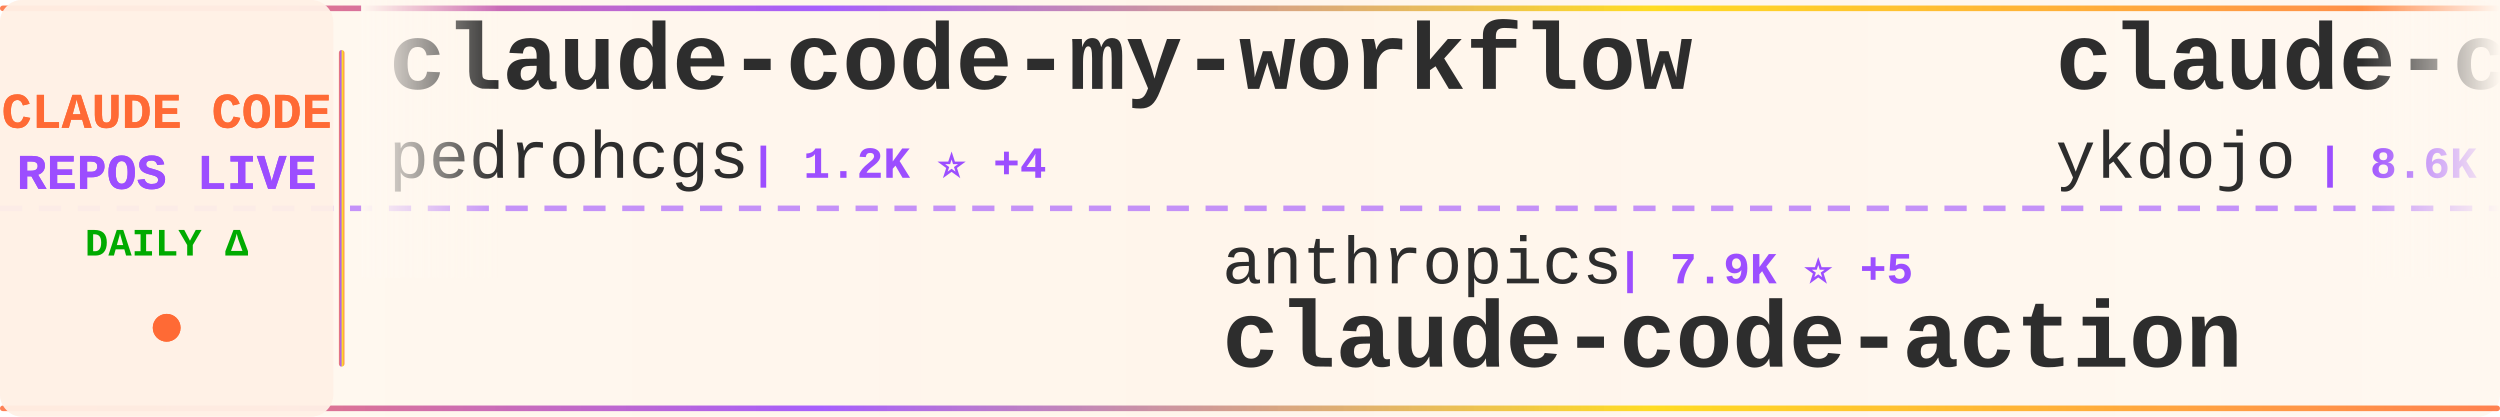
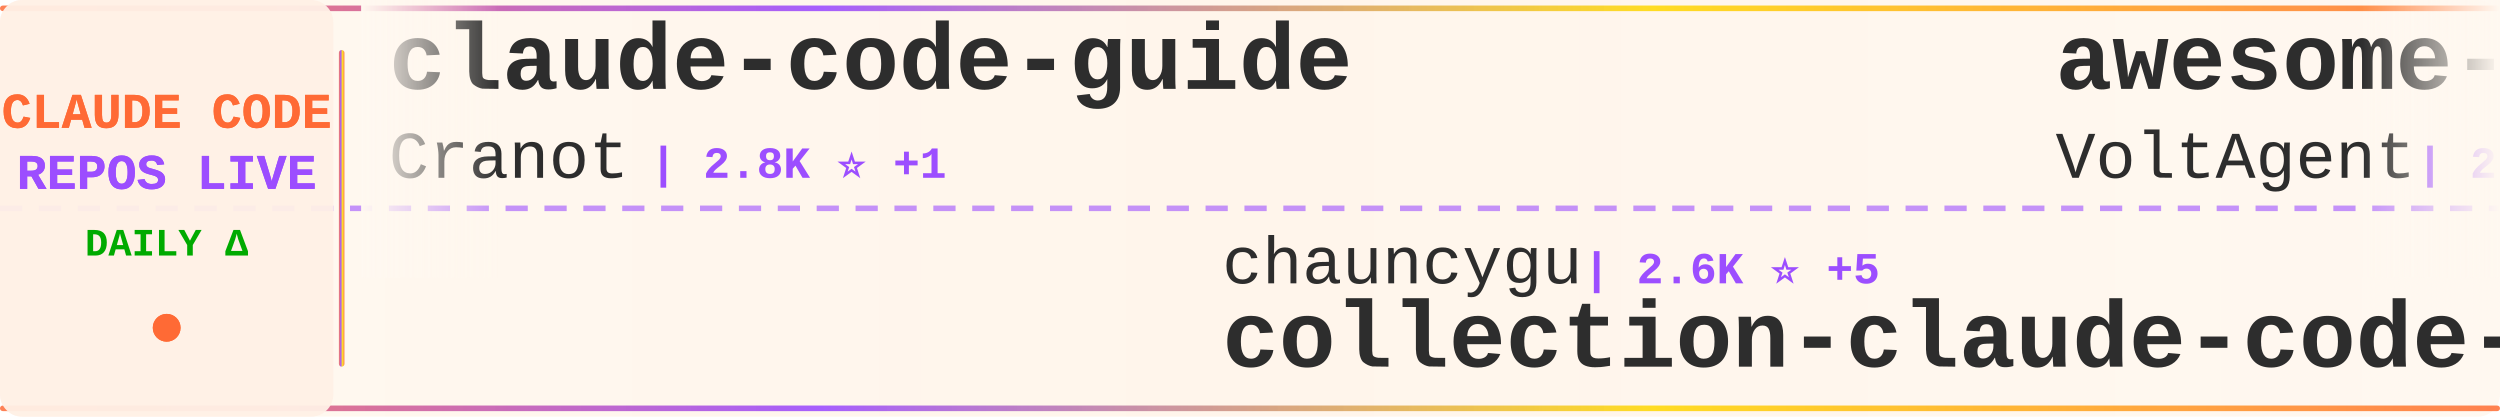
<svg xmlns="http://www.w3.org/2000/svg" width="900" height="150">
  <defs>
    <linearGradient id="tickerBg" x1="0%" y1="0%" x2="100%" y2="0%">
      <stop offset="0%" style="stop-color:#fff8f0;stop-opacity:0.98" />
      <stop offset="50%" style="stop-color:#fff5eb;stop-opacity:1" />
      <stop offset="100%" style="stop-color:#fff8f0;stop-opacity:0.98" />
    </linearGradient>
    <linearGradient id="borderGrad" x1="0%" y1="0%" x2="100%" y2="0%">
      <stop offset="0%" style="stop-color:#FF6B35;stop-opacity:0.85">
        <animate attributeName="stop-opacity" values="0.85;1;0.85" dur="2s" repeatCount="indefinite" />
      </stop>
      <stop offset="33%" style="stop-color:#9C4EFF;stop-opacity:0.9">
        <animate attributeName="stop-opacity" values="0.9;1;0.9" dur="2.2s" repeatCount="indefinite" />
      </stop>
      <stop offset="66%" style="stop-color:#FFD700;stop-opacity:0.85">
        <animate attributeName="stop-opacity" values="0.85;1;0.85" dur="1.8s" repeatCount="indefinite" />
      </stop>
      <stop offset="100%" style="stop-color:#FF6B35;stop-opacity:0.85">
        <animate attributeName="stop-opacity" values="0.85;1;0.85" dur="2s" repeatCount="indefinite" />
      </stop>
    </linearGradient>
    <filter id="textGlow">
      <feGaussianBlur stdDeviation="0.15" result="coloredBlur" />
      <feMerge>
        <feMergeNode in="coloredBlur" />
        <feMergeNode in="SourceGraphic" />
      </feMerge>
    </filter>
    <filter id="metricGlow">
      <feGaussianBlur stdDeviation="0.2" result="coloredBlur" />
      <feMerge>
        <feMergeNode in="coloredBlur" />
        <feMergeNode in="SourceGraphic" />
      </feMerge>
    </filter>
    <linearGradient id="leftFade" x1="0%" y1="0%" x2="100%" y2="0%">
      <stop offset="0%" style="stop-color:#fff8f0;stop-opacity:1" />
      <stop offset="100%" style="stop-color:#fff8f0;stop-opacity:0" />
    </linearGradient>
    <linearGradient id="rightFade" x1="0%" y1="0%" x2="100%" y2="0%">
      <stop offset="0%" style="stop-color:#fff8f0;stop-opacity:0" />
      <stop offset="100%" style="stop-color:#fff8f0;stop-opacity:1" />
    </linearGradient>
  </defs>
  <rect width="900" height="150" fill="url(#tickerBg)" rx="8" />
  <rect x="0" y="2" width="900" height="2" fill="url(#borderGrad)" rx="1" />
  <rect x="0" y="146" width="900" height="2" fill="url(#borderGrad)" rx="1" />
  <line x1="0" y1="75" x2="900" y2="75" stroke="#9C4EFF" stroke-width="2" stroke-dasharray="8 6" opacity="0.6" />
  <rect x="0" y="0" width="120" height="150" fill="#fff0e6" opacity="0.95" rx="8" />
  <text x="60" y="46" font-family="'Courier New', monospace" font-size="18" font-weight="bold" fill="#FF6B35" text-anchor="middle" filter="url(#textGlow)">
    CLAUDE CODE
  </text>
  <text x="60" y="68" font-family="'Courier New', monospace" font-size="18" font-weight="bold" fill="#9C4EFF" text-anchor="middle" filter="url(#textGlow)">
    REPOS LIVE
  </text>
  <text x="60" y="92" font-family="'Courier New', monospace" font-size="14" font-weight="bold" fill="#00aa00" text-anchor="middle">
    DAILY Δ
  </text>
  <circle cx="60" cy="118" r="5" fill="#FF6B35" filter="url(#metricGlow)">
    <animate attributeName="r" values="4;6;4" dur="1.5s" repeatCount="indefinite" />
    <animate attributeName="opacity" values="0.6;1;0.6" dur="1.5s" repeatCount="indefinite" />
  </circle>
  <rect x="122" y="18" width="2" height="114" fill="url(#borderGrad)" rx="1" />
  <clipPath id="tickerClip">
    <rect x="130" y="0" width="770" height="150" />
  </clipPath>
  <g clip-path="url(#tickerClip)">
    <g id="tickerItems">
      <animateTransform attributeName="transform" attributeType="XML" type="translate" from="0 0" to="-3000 0" dur="54s" repeatCount="indefinite" />
      <g transform="translate(0, 0)">
-         <text x="140" y="32" font-family="'Courier New', monospace" font-size="34" font-weight="bold" fill="#2d2d2d">claude-code-my-workflow</text>
-         <text x="140" y="64" font-family="'Courier New', monospace" font-size="24" font-weight="normal" fill="#2d2d2d" opacity="1.0">pedrohcgs</text>
-         <text x="270" y="64" font-family="'Courier New', monospace" font-size="16" font-weight="bold" fill="#9C4EFF"> | 1.2K ⭐ +4</text>
+         <text x="140" y="32" font-family="'Courier New', monospace" font-size="34" font-weight="bold" fill="#2d2d2d">claude-code-guide</text>
+         <text x="140" y="64" font-family="'Courier New', monospace" font-size="24" font-weight="normal" fill="#2d2d2d" opacity="1.0">Cranot</text>
+         <text x="234" y="64" font-family="'Courier New', monospace" font-size="16" font-weight="bold" fill="#9C4EFF"> | 2.8K ⭐ +1</text>
      </g>
      <g transform="translate(300, 0)">
-         <text x="140" y="102" font-family="'Courier New', monospace" font-size="24" font-weight="normal" fill="#2d2d2d" opacity="1.0">anthropics</text>
-         <text x="282" y="102" font-family="'Courier New', monospace" font-size="16" font-weight="bold" fill="#9C4EFF"> | 7.9K ⭐ +5</text>
-         <text x="140" y="132" font-family="'Courier New', monospace" font-size="34" font-weight="bold" fill="#2d2d2d">claude-code-action</text>
+         <text x="140" y="102" font-family="'Courier New', monospace" font-size="24" font-weight="normal" fill="#2d2d2d" opacity="1.0">chauncygu</text>
+         <text x="270" y="102" font-family="'Courier New', monospace" font-size="16" font-weight="bold" fill="#9C4EFF"> | 2.6K ⭐ +5</text>
+         <text x="140" y="132" font-family="'Courier New', monospace" font-size="34" font-weight="bold" fill="#2d2d2d">collection-claude-code-s...</text>
      </g>
      <g transform="translate(600, 0)">
-         <text x="140" y="32" font-family="'Courier New', monospace" font-size="34" font-weight="bold" fill="#2d2d2d">claude-code-tips</text>
-         <text x="140" y="64" font-family="'Courier New', monospace" font-size="24" font-weight="normal" fill="#2d2d2d" opacity="1.0">ykdojo</text>
-         <text x="234" y="64" font-family="'Courier New', monospace" font-size="16" font-weight="bold" fill="#9C4EFF"> | 8.6K ⭐ +6</text>
+         <text x="140" y="32" font-family="'Courier New', monospace" font-size="34" font-weight="bold" fill="#2d2d2d">awesome-claude-code-suba...</text>
+         <text x="140" y="64" font-family="'Courier New', monospace" font-size="24" font-weight="normal" fill="#2d2d2d" opacity="1.0">VoltAgent</text>
+         <text x="270" y="64" font-family="'Courier New', monospace" font-size="16" font-weight="bold" fill="#9C4EFF"> | 21.4K ⭐ +67</text>
      </g>
      <g transform="translate(900, 0)">
-         <text x="140" y="102" font-family="'Courier New', monospace" font-size="24" font-weight="normal" fill="#2d2d2d" opacity="1.0">jarmuine</text>
-         <text x="258" y="102" font-family="'Courier New', monospace" font-size="16" font-weight="bold" fill="#9C4EFF"> | 2.2K ⭐ +4</text>
-         <text x="140" y="132" font-family="'Courier New', monospace" font-size="34" font-weight="bold" fill="#2d2d2d">claude-code</text>
+         <text x="140" y="102" font-family="'Courier New', monospace" font-size="24" font-weight="normal" fill="#2d2d2d" opacity="1.0">diet103</text>
+         <text x="246" y="102" font-family="'Courier New', monospace" font-size="16" font-weight="bold" fill="#9C4EFF"> | 9.7K ⭐ +2</text>
+         <text x="140" y="132" font-family="'Courier New', monospace" font-size="34" font-weight="bold" fill="#2d2d2d">claude-code-infrastructu...</text>
      </g>
      <g transform="translate(1200, 0)">
-         <text x="140" y="32" font-family="'Courier New', monospace" font-size="34" font-weight="bold" fill="#2d2d2d">claude-code-guide</text>
-         <text x="140" y="64" font-family="'Courier New', monospace" font-size="24" font-weight="normal" fill="#2d2d2d" opacity="1.0">zebbern</text>
-         <text x="246" y="64" font-family="'Courier New', monospace" font-size="16" font-weight="bold" fill="#9C4EFF"> | 4.2K ⭐ +2</text>
+         <text x="140" y="32" font-family="'Courier New', monospace" font-size="34" font-weight="bold" fill="#2d2d2d">claude-code</text>
+         <text x="140" y="64" font-family="'Courier New', monospace" font-size="24" font-weight="normal" fill="#2d2d2d" opacity="1.0">alex000kim</text>
+         <text x="282" y="64" font-family="'Courier New', monospace" font-size="16" font-weight="bold" fill="#9C4EFF"> | 227 ⭐</text>
      </g>
      <g transform="translate(1500, 0)">
-         <text x="140" y="102" font-family="'Courier New', monospace" font-size="24" font-weight="normal" fill="#2d2d2d" opacity="1.0">Alishahryar1</text>
-         <text x="306" y="102" font-family="'Courier New', monospace" font-size="16" font-weight="bold" fill="#9C4EFF"> | 33.1K ⭐ +228</text>
-         <text x="140" y="132" font-family="'Courier New', monospace" font-size="34" font-weight="bold" fill="#2d2d2d">free-claude-code</text>
+         <text x="140" y="102" font-family="'Courier New', monospace" font-size="24" font-weight="normal" fill="#2d2d2d" opacity="1.0">ponponon</text>
+         <text x="258" y="102" font-family="'Courier New', monospace" font-size="16" font-weight="bold" fill="#9C4EFF"> | 2.3K ⭐</text>
+         <text x="140" y="132" font-family="'Courier New', monospace" font-size="34" font-weight="bold" fill="#2d2d2d">claude_code_src</text>
      </g>
      <g transform="translate(1800, 0)">
-         <text x="140" y="32" font-family="'Courier New', monospace" font-size="34" font-weight="bold" fill="#2d2d2d">andrej-karpathy-skills</text>
-         <text x="140" y="64" font-family="'Courier New', monospace" font-size="24" font-weight="normal" fill="#2d2d2d" opacity="1.0">multica-ai</text>
-         <text x="282" y="64" font-family="'Courier New', monospace" font-size="16" font-weight="bold" fill="#9C4EFF"> | 170.9K ⭐ +1.1K</text>
+         <text x="140" y="32" font-family="'Courier New', monospace" font-size="34" font-weight="bold" fill="#2d2d2d">claude-code-from-source</text>
+         <text x="140" y="64" font-family="'Courier New', monospace" font-size="24" font-weight="normal" fill="#2d2d2d" opacity="1.0">alejandrobalderas</text>
+         <text x="366" y="64" font-family="'Courier New', monospace" font-size="16" font-weight="bold" fill="#9C4EFF"> | 2.2K ⭐ +3</text>
      </g>
      <g transform="translate(2100, 0)">
-         <text x="140" y="102" font-family="'Courier New', monospace" font-size="24" font-weight="normal" fill="#2d2d2d" opacity="1.0">darcyegb</text>
-         <text x="258" y="102" font-family="'Courier New', monospace" font-size="16" font-weight="bold" fill="#9C4EFF"> | 715 ⭐</text>
-         <text x="140" y="132" font-family="'Courier New', monospace" font-size="34" font-weight="bold" fill="#2d2d2d">ClaudeCodeAgents</text>
+         <text x="140" y="102" font-family="'Courier New', monospace" font-size="24" font-weight="normal" fill="#2d2d2d" opacity="1.0">zebbern</text>
+         <text x="246" y="102" font-family="'Courier New', monospace" font-size="16" font-weight="bold" fill="#9C4EFF"> | 4.2K ⭐ +3</text>
+         <text x="140" y="132" font-family="'Courier New', monospace" font-size="34" font-weight="bold" fill="#2d2d2d">claude-code-guide</text>
      </g>
      <g transform="translate(2400, 0)">
-         <text x="140" y="32" font-family="'Courier New', monospace" font-size="34" font-weight="bold" fill="#2d2d2d">CLIProxyAPI</text>
-         <text x="140" y="64" font-family="'Courier New', monospace" font-size="24" font-weight="normal" fill="#2d2d2d" opacity="1.0">router-for-me</text>
-         <text x="318" y="64" font-family="'Courier New', monospace" font-size="16" font-weight="bold" fill="#9C4EFF"> | 36.6K ⭐ +244</text>
+         <text x="140" y="32" font-family="'Courier New', monospace" font-size="34" font-weight="bold" fill="#2d2d2d">claude-code</text>
+         <text x="140" y="64" font-family="'Courier New', monospace" font-size="24" font-weight="normal" fill="#2d2d2d" opacity="1.0">RishabhK103</text>
+         <text x="294" y="64" font-family="'Courier New', monospace" font-size="16" font-weight="bold" fill="#9C4EFF"> | 89 ⭐</text>
      </g>
      <g transform="translate(2700, 0)">
-         <text x="140" y="102" font-family="'Courier New', monospace" font-size="24" font-weight="normal" fill="#2d2d2d" opacity="1.0">centminmod</text>
-         <text x="282" y="102" font-family="'Courier New', monospace" font-size="16" font-weight="bold" fill="#9C4EFF"> | 2.4K ⭐ +3</text>
-         <text x="140" y="132" font-family="'Courier New', monospace" font-size="34" font-weight="bold" fill="#2d2d2d">my-claude-code-setup</text>
+         <text x="140" y="102" font-family="'Courier New', monospace" font-size="24" font-weight="normal" fill="#2d2d2d" opacity="1.0">guanshan</text>
+         <text x="258" y="102" font-family="'Courier New', monospace" font-size="16" font-weight="bold" fill="#9C4EFF"> | 60 ⭐</text>
+         <text x="140" y="132" font-family="'Courier New', monospace" font-size="34" font-weight="bold" fill="#2d2d2d">ClaudeCode</text>
      </g>
      <g transform="translate(3000, 0)">
-         <text x="140" y="32" font-family="'Courier New', monospace" font-size="34" font-weight="bold" fill="#2d2d2d">claude-code-my-workflow</text>
-         <text x="140" y="64" font-family="'Courier New', monospace" font-size="24" font-weight="normal" fill="#2d2d2d" opacity="1.0">pedrohcgs</text>
-         <text x="270" y="64" font-family="'Courier New', monospace" font-size="16" font-weight="bold" fill="#9C4EFF"> | 1.2K ⭐ +4</text>
+         <text x="140" y="32" font-family="'Courier New', monospace" font-size="34" font-weight="bold" fill="#2d2d2d">claude-code-guide</text>
+         <text x="140" y="64" font-family="'Courier New', monospace" font-size="24" font-weight="normal" fill="#2d2d2d" opacity="1.0">Cranot</text>
+         <text x="234" y="64" font-family="'Courier New', monospace" font-size="16" font-weight="bold" fill="#9C4EFF"> | 2.8K ⭐ +1</text>
      </g>
      <g transform="translate(3300, 0)">
-         <text x="140" y="102" font-family="'Courier New', monospace" font-size="24" font-weight="normal" fill="#2d2d2d" opacity="1.0">anthropics</text>
-         <text x="282" y="102" font-family="'Courier New', monospace" font-size="16" font-weight="bold" fill="#9C4EFF"> | 7.9K ⭐ +5</text>
-         <text x="140" y="132" font-family="'Courier New', monospace" font-size="34" font-weight="bold" fill="#2d2d2d">claude-code-action</text>
+         <text x="140" y="102" font-family="'Courier New', monospace" font-size="24" font-weight="normal" fill="#2d2d2d" opacity="1.0">chauncygu</text>
+         <text x="270" y="102" font-family="'Courier New', monospace" font-size="16" font-weight="bold" fill="#9C4EFF"> | 2.6K ⭐ +5</text>
+         <text x="140" y="132" font-family="'Courier New', monospace" font-size="34" font-weight="bold" fill="#2d2d2d">collection-claude-code-s...</text>
      </g>
      <g transform="translate(3600, 0)">
-         <text x="140" y="32" font-family="'Courier New', monospace" font-size="34" font-weight="bold" fill="#2d2d2d">claude-code-tips</text>
-         <text x="140" y="64" font-family="'Courier New', monospace" font-size="24" font-weight="normal" fill="#2d2d2d" opacity="1.0">ykdojo</text>
-         <text x="234" y="64" font-family="'Courier New', monospace" font-size="16" font-weight="bold" fill="#9C4EFF"> | 8.6K ⭐ +6</text>
+         <text x="140" y="32" font-family="'Courier New', monospace" font-size="34" font-weight="bold" fill="#2d2d2d">awesome-claude-code-suba...</text>
+         <text x="140" y="64" font-family="'Courier New', monospace" font-size="24" font-weight="normal" fill="#2d2d2d" opacity="1.0">VoltAgent</text>
+         <text x="270" y="64" font-family="'Courier New', monospace" font-size="16" font-weight="bold" fill="#9C4EFF"> | 21.4K ⭐ +67</text>
      </g>
      <g transform="translate(3900, 0)">
-         <text x="140" y="102" font-family="'Courier New', monospace" font-size="24" font-weight="normal" fill="#2d2d2d" opacity="1.0">jarmuine</text>
-         <text x="258" y="102" font-family="'Courier New', monospace" font-size="16" font-weight="bold" fill="#9C4EFF"> | 2.2K ⭐ +4</text>
-         <text x="140" y="132" font-family="'Courier New', monospace" font-size="34" font-weight="bold" fill="#2d2d2d">claude-code</text>
+         <text x="140" y="102" font-family="'Courier New', monospace" font-size="24" font-weight="normal" fill="#2d2d2d" opacity="1.0">diet103</text>
+         <text x="246" y="102" font-family="'Courier New', monospace" font-size="16" font-weight="bold" fill="#9C4EFF"> | 9.7K ⭐ +2</text>
+         <text x="140" y="132" font-family="'Courier New', monospace" font-size="34" font-weight="bold" fill="#2d2d2d">claude-code-infrastructu...</text>
      </g>
    </g>
  </g>
  <rect x="130" y="0" width="50" height="100" fill="url(#leftFade)" />
  <rect x="850" y="0" width="50" height="100" fill="url(#rightFade)" />
</svg>
